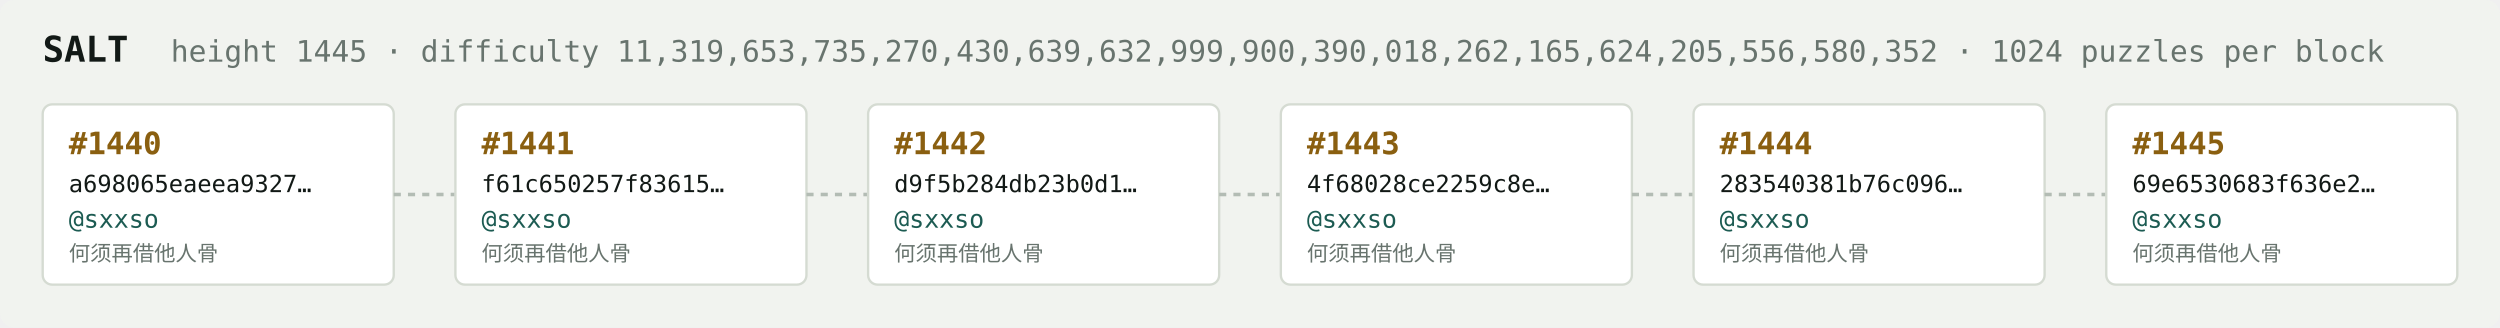
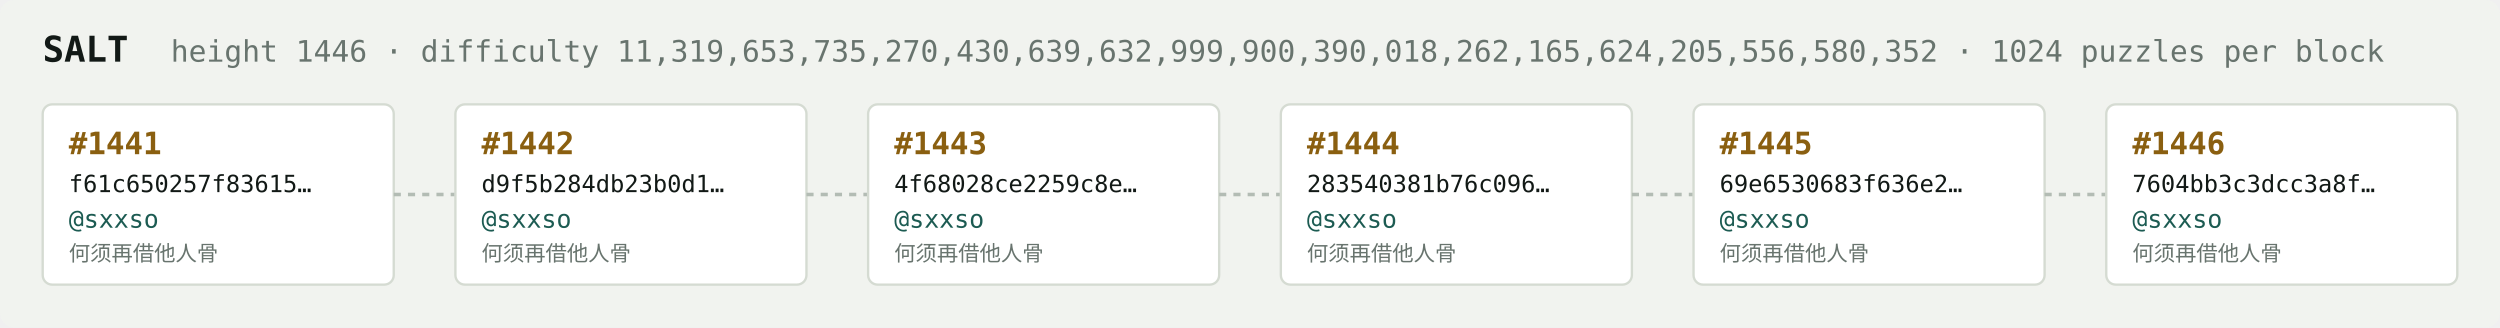
<svg xmlns="http://www.w3.org/2000/svg" width="1054" height="138" viewBox="0 0 1054 138" font-family="ui-monospace,SFMono-Regular,Menlo,monospace">
  <rect fill="#f1f3ef" width="1054" height="138" rx="6" />
  <text x="18" y="26" fill="#121916" font-size="15" font-weight="700">SALT</text>
-   <text x="72" y="26" fill="#68746e" font-size="12.5">height 1445 · difficulty 11,319,653,735,270,430,639,632,999,900,390,018,262,165,624,205,556,580,352 · 1024 puzzles per block</text>
+   <text x="72" y="26" fill="#68746e" font-size="12.5">height 1446 · difficulty 11,319,653,735,270,430,639,632,999,900,390,018,262,165,624,205,556,580,352 · 1024 puzzles per block</text>
  <rect x="18" y="44" width="148" height="76" rx="4" fill="#ffffff" stroke="#d5dbd2" stroke-width="1" />
-   <text x="29" y="65" fill="#8a5f10" font-size="13" font-weight="700">#1440</text>
-   <text x="29" y="81" fill="#121916" font-size="10">a698065eaeea9327…</text>
+   <text x="29" y="65" fill="#8a5f10" font-size="13" font-weight="700">#1441</text>
+   <text x="29" y="81" fill="#121916" font-size="10">f61c650257f83615…</text>
  <text x="29" y="96" fill="#1c5b52" font-size="10.5">@sxxso</text>
  <text x="29" y="110" fill="#68746e" font-size="9">何须再借他人骨</text>
  <line x1="166" y1="82.0" x2="192" y2="82.0" stroke="#b3bcb4" stroke-width="1.5" stroke-dasharray="3 3" />
  <rect x="192" y="44" width="148" height="76" rx="4" fill="#ffffff" stroke="#d5dbd2" stroke-width="1" />
-   <text x="203" y="65" fill="#8a5f10" font-size="13" font-weight="700">#1441</text>
-   <text x="203" y="81" fill="#121916" font-size="10">f61c650257f83615…</text>
+   <text x="203" y="65" fill="#8a5f10" font-size="13" font-weight="700">#1442</text>
+   <text x="203" y="81" fill="#121916" font-size="10">d9f5b284db23b0d1…</text>
  <text x="203" y="96" fill="#1c5b52" font-size="10.5">@sxxso</text>
  <text x="203" y="110" fill="#68746e" font-size="9">何须再借他人骨</text>
  <line x1="340" y1="82.0" x2="366" y2="82.0" stroke="#b3bcb4" stroke-width="1.5" stroke-dasharray="3 3" />
  <rect x="366" y="44" width="148" height="76" rx="4" fill="#ffffff" stroke="#d5dbd2" stroke-width="1" />
-   <text x="377" y="65" fill="#8a5f10" font-size="13" font-weight="700">#1442</text>
-   <text x="377" y="81" fill="#121916" font-size="10">d9f5b284db23b0d1…</text>
+   <text x="377" y="65" fill="#8a5f10" font-size="13" font-weight="700">#1443</text>
+   <text x="377" y="81" fill="#121916" font-size="10">4f68028ce2259c8e…</text>
  <text x="377" y="96" fill="#1c5b52" font-size="10.5">@sxxso</text>
  <text x="377" y="110" fill="#68746e" font-size="9">何须再借他人骨</text>
  <line x1="514" y1="82.0" x2="540" y2="82.0" stroke="#b3bcb4" stroke-width="1.5" stroke-dasharray="3 3" />
  <rect x="540" y="44" width="148" height="76" rx="4" fill="#ffffff" stroke="#d5dbd2" stroke-width="1" />
-   <text x="551" y="65" fill="#8a5f10" font-size="13" font-weight="700">#1443</text>
-   <text x="551" y="81" fill="#121916" font-size="10">4f68028ce2259c8e…</text>
+   <text x="551" y="65" fill="#8a5f10" font-size="13" font-weight="700">#1444</text>
+   <text x="551" y="81" fill="#121916" font-size="10">283540381b76c096…</text>
  <text x="551" y="96" fill="#1c5b52" font-size="10.5">@sxxso</text>
  <text x="551" y="110" fill="#68746e" font-size="9">何须再借他人骨</text>
  <line x1="688" y1="82.0" x2="714" y2="82.0" stroke="#b3bcb4" stroke-width="1.5" stroke-dasharray="3 3" />
  <rect x="714" y="44" width="148" height="76" rx="4" fill="#ffffff" stroke="#d5dbd2" stroke-width="1" />
-   <text x="725" y="65" fill="#8a5f10" font-size="13" font-weight="700">#1444</text>
-   <text x="725" y="81" fill="#121916" font-size="10">283540381b76c096…</text>
+   <text x="725" y="65" fill="#8a5f10" font-size="13" font-weight="700">#1445</text>
+   <text x="725" y="81" fill="#121916" font-size="10">69e6530683f636e2…</text>
  <text x="725" y="96" fill="#1c5b52" font-size="10.5">@sxxso</text>
  <text x="725" y="110" fill="#68746e" font-size="9">何须再借他人骨</text>
  <line x1="862" y1="82.0" x2="888" y2="82.0" stroke="#b3bcb4" stroke-width="1.5" stroke-dasharray="3 3" />
  <rect x="888" y="44" width="148" height="76" rx="4" fill="#ffffff" stroke="#d5dbd2" stroke-width="1" />
-   <text x="899" y="65" fill="#8a5f10" font-size="13" font-weight="700">#1445</text>
-   <text x="899" y="81" fill="#121916" font-size="10">69e6530683f636e2…</text>
+   <text x="899" y="65" fill="#8a5f10" font-size="13" font-weight="700">#1446</text>
+   <text x="899" y="81" fill="#121916" font-size="10">7604bb3c3dcc3a8f…</text>
  <text x="899" y="96" fill="#1c5b52" font-size="10.5">@sxxso</text>
  <text x="899" y="110" fill="#68746e" font-size="9">何须再借他人骨</text>
</svg>
